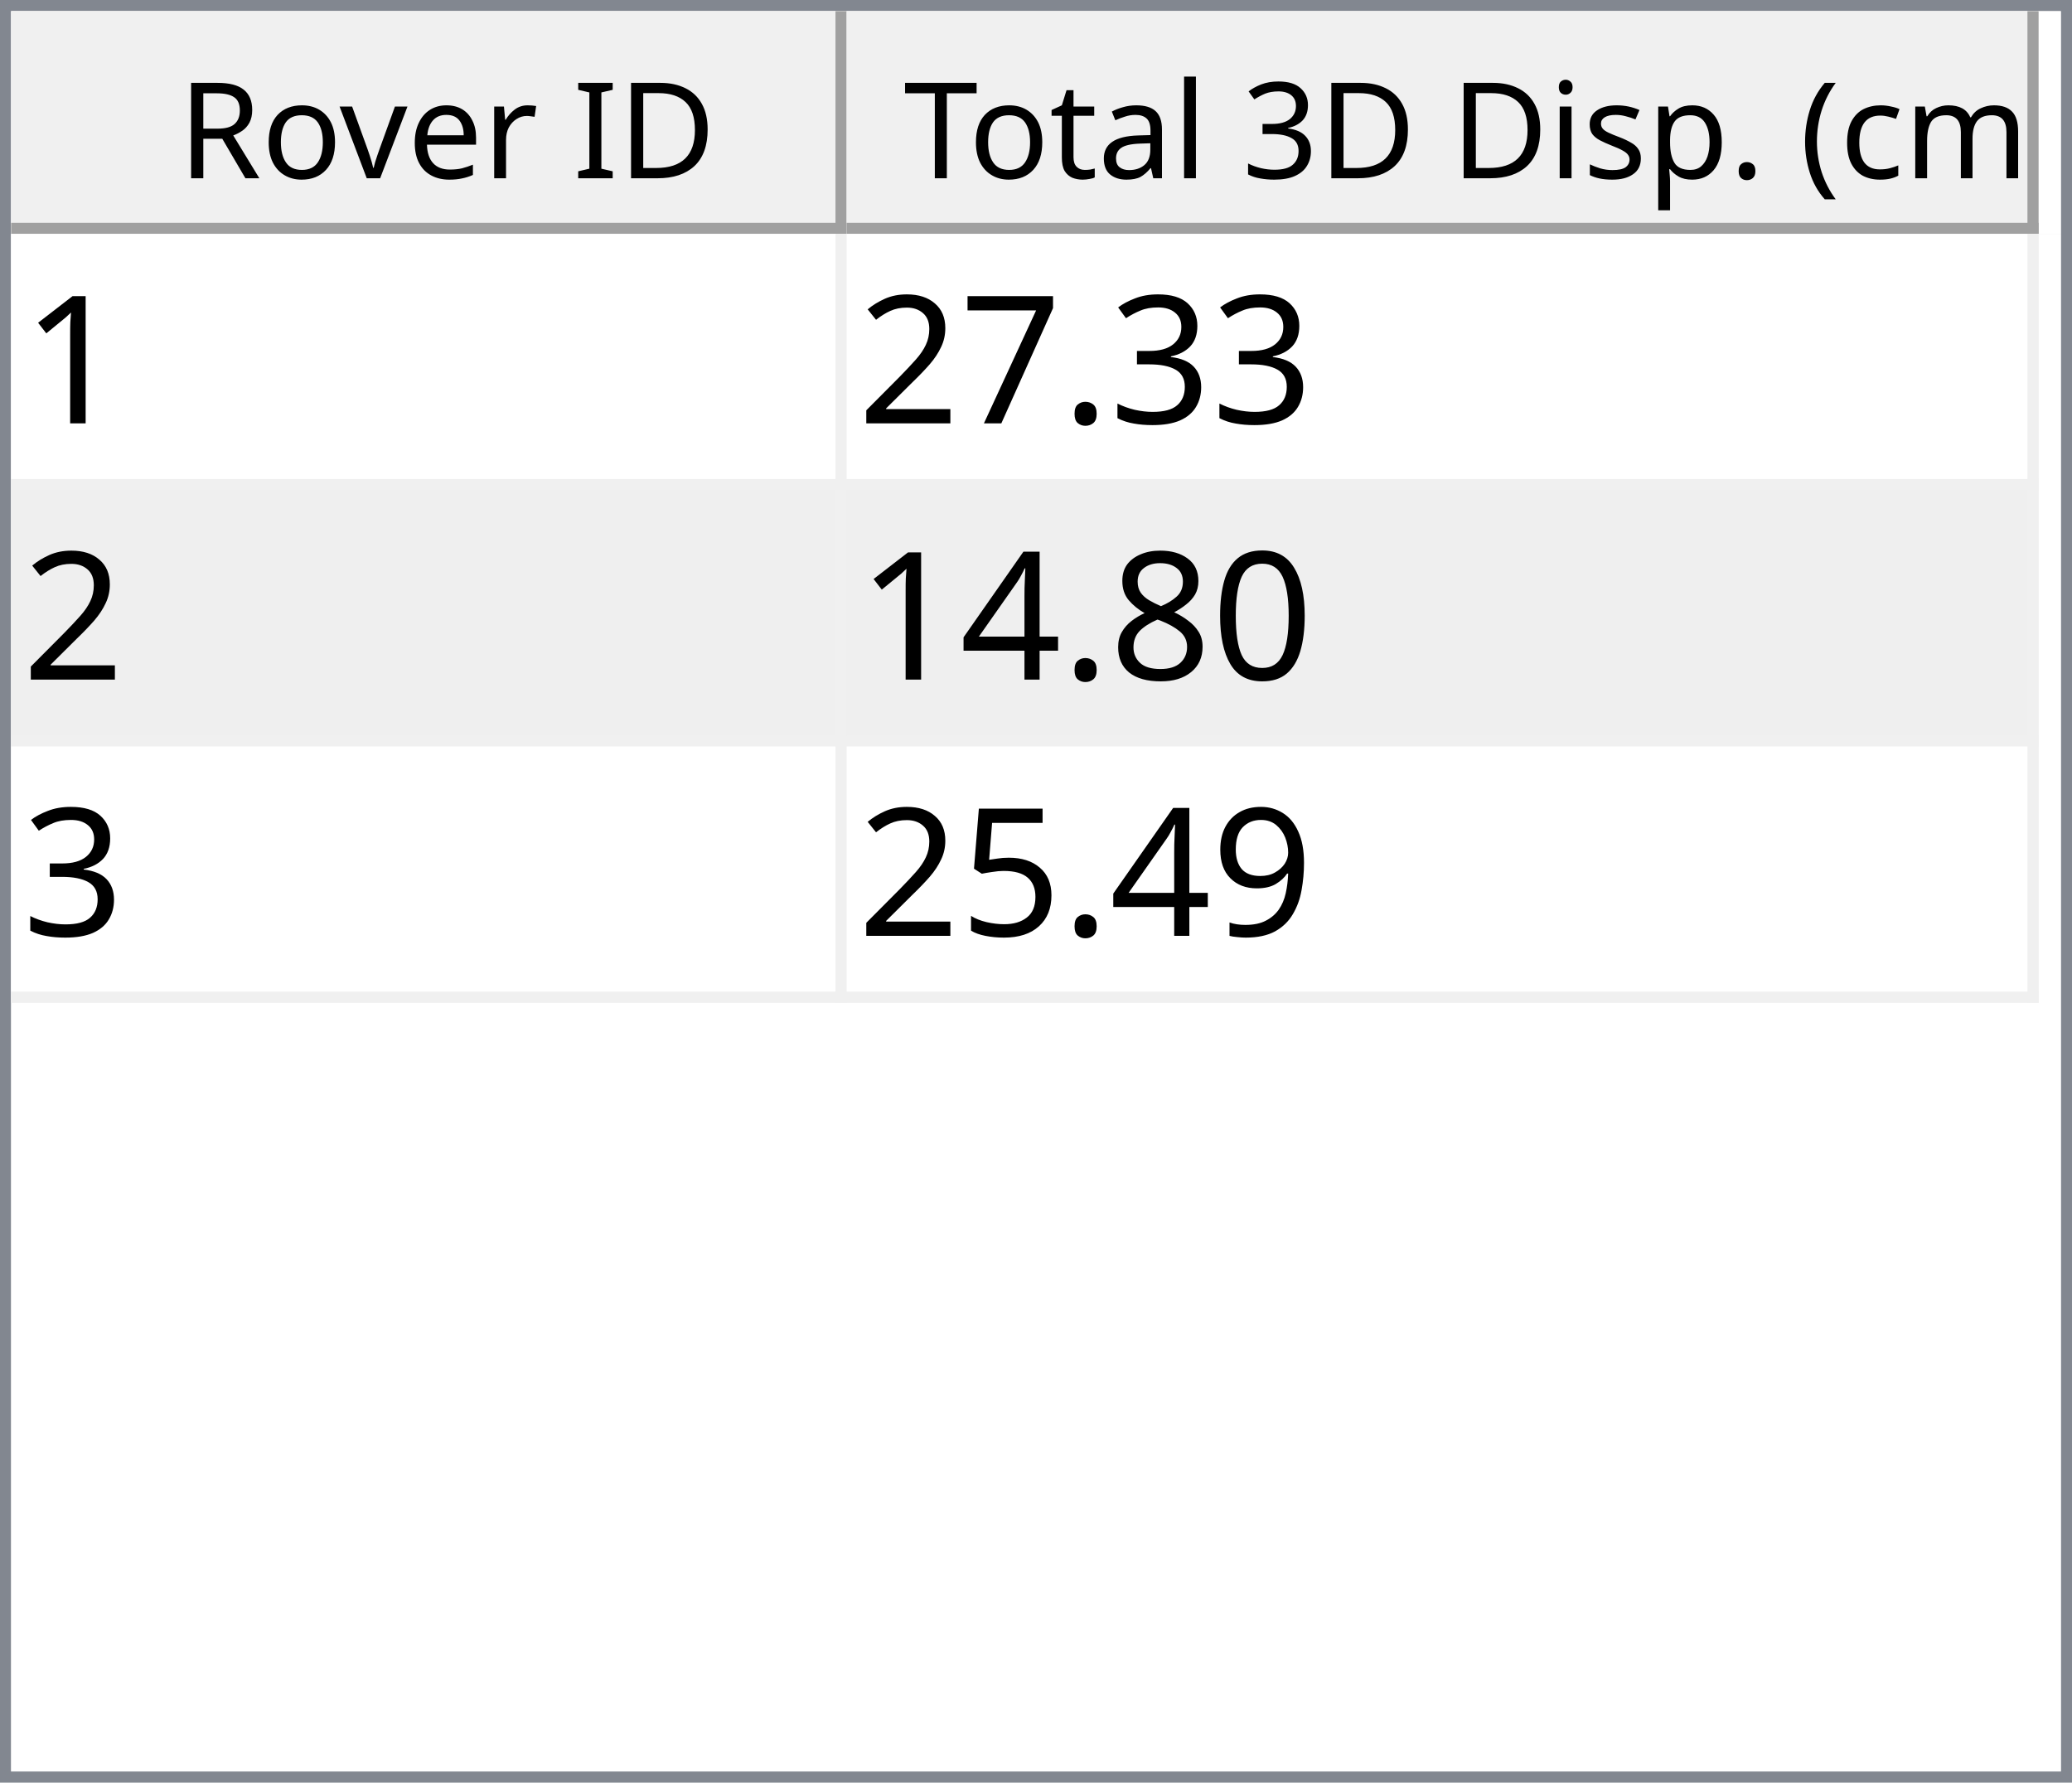
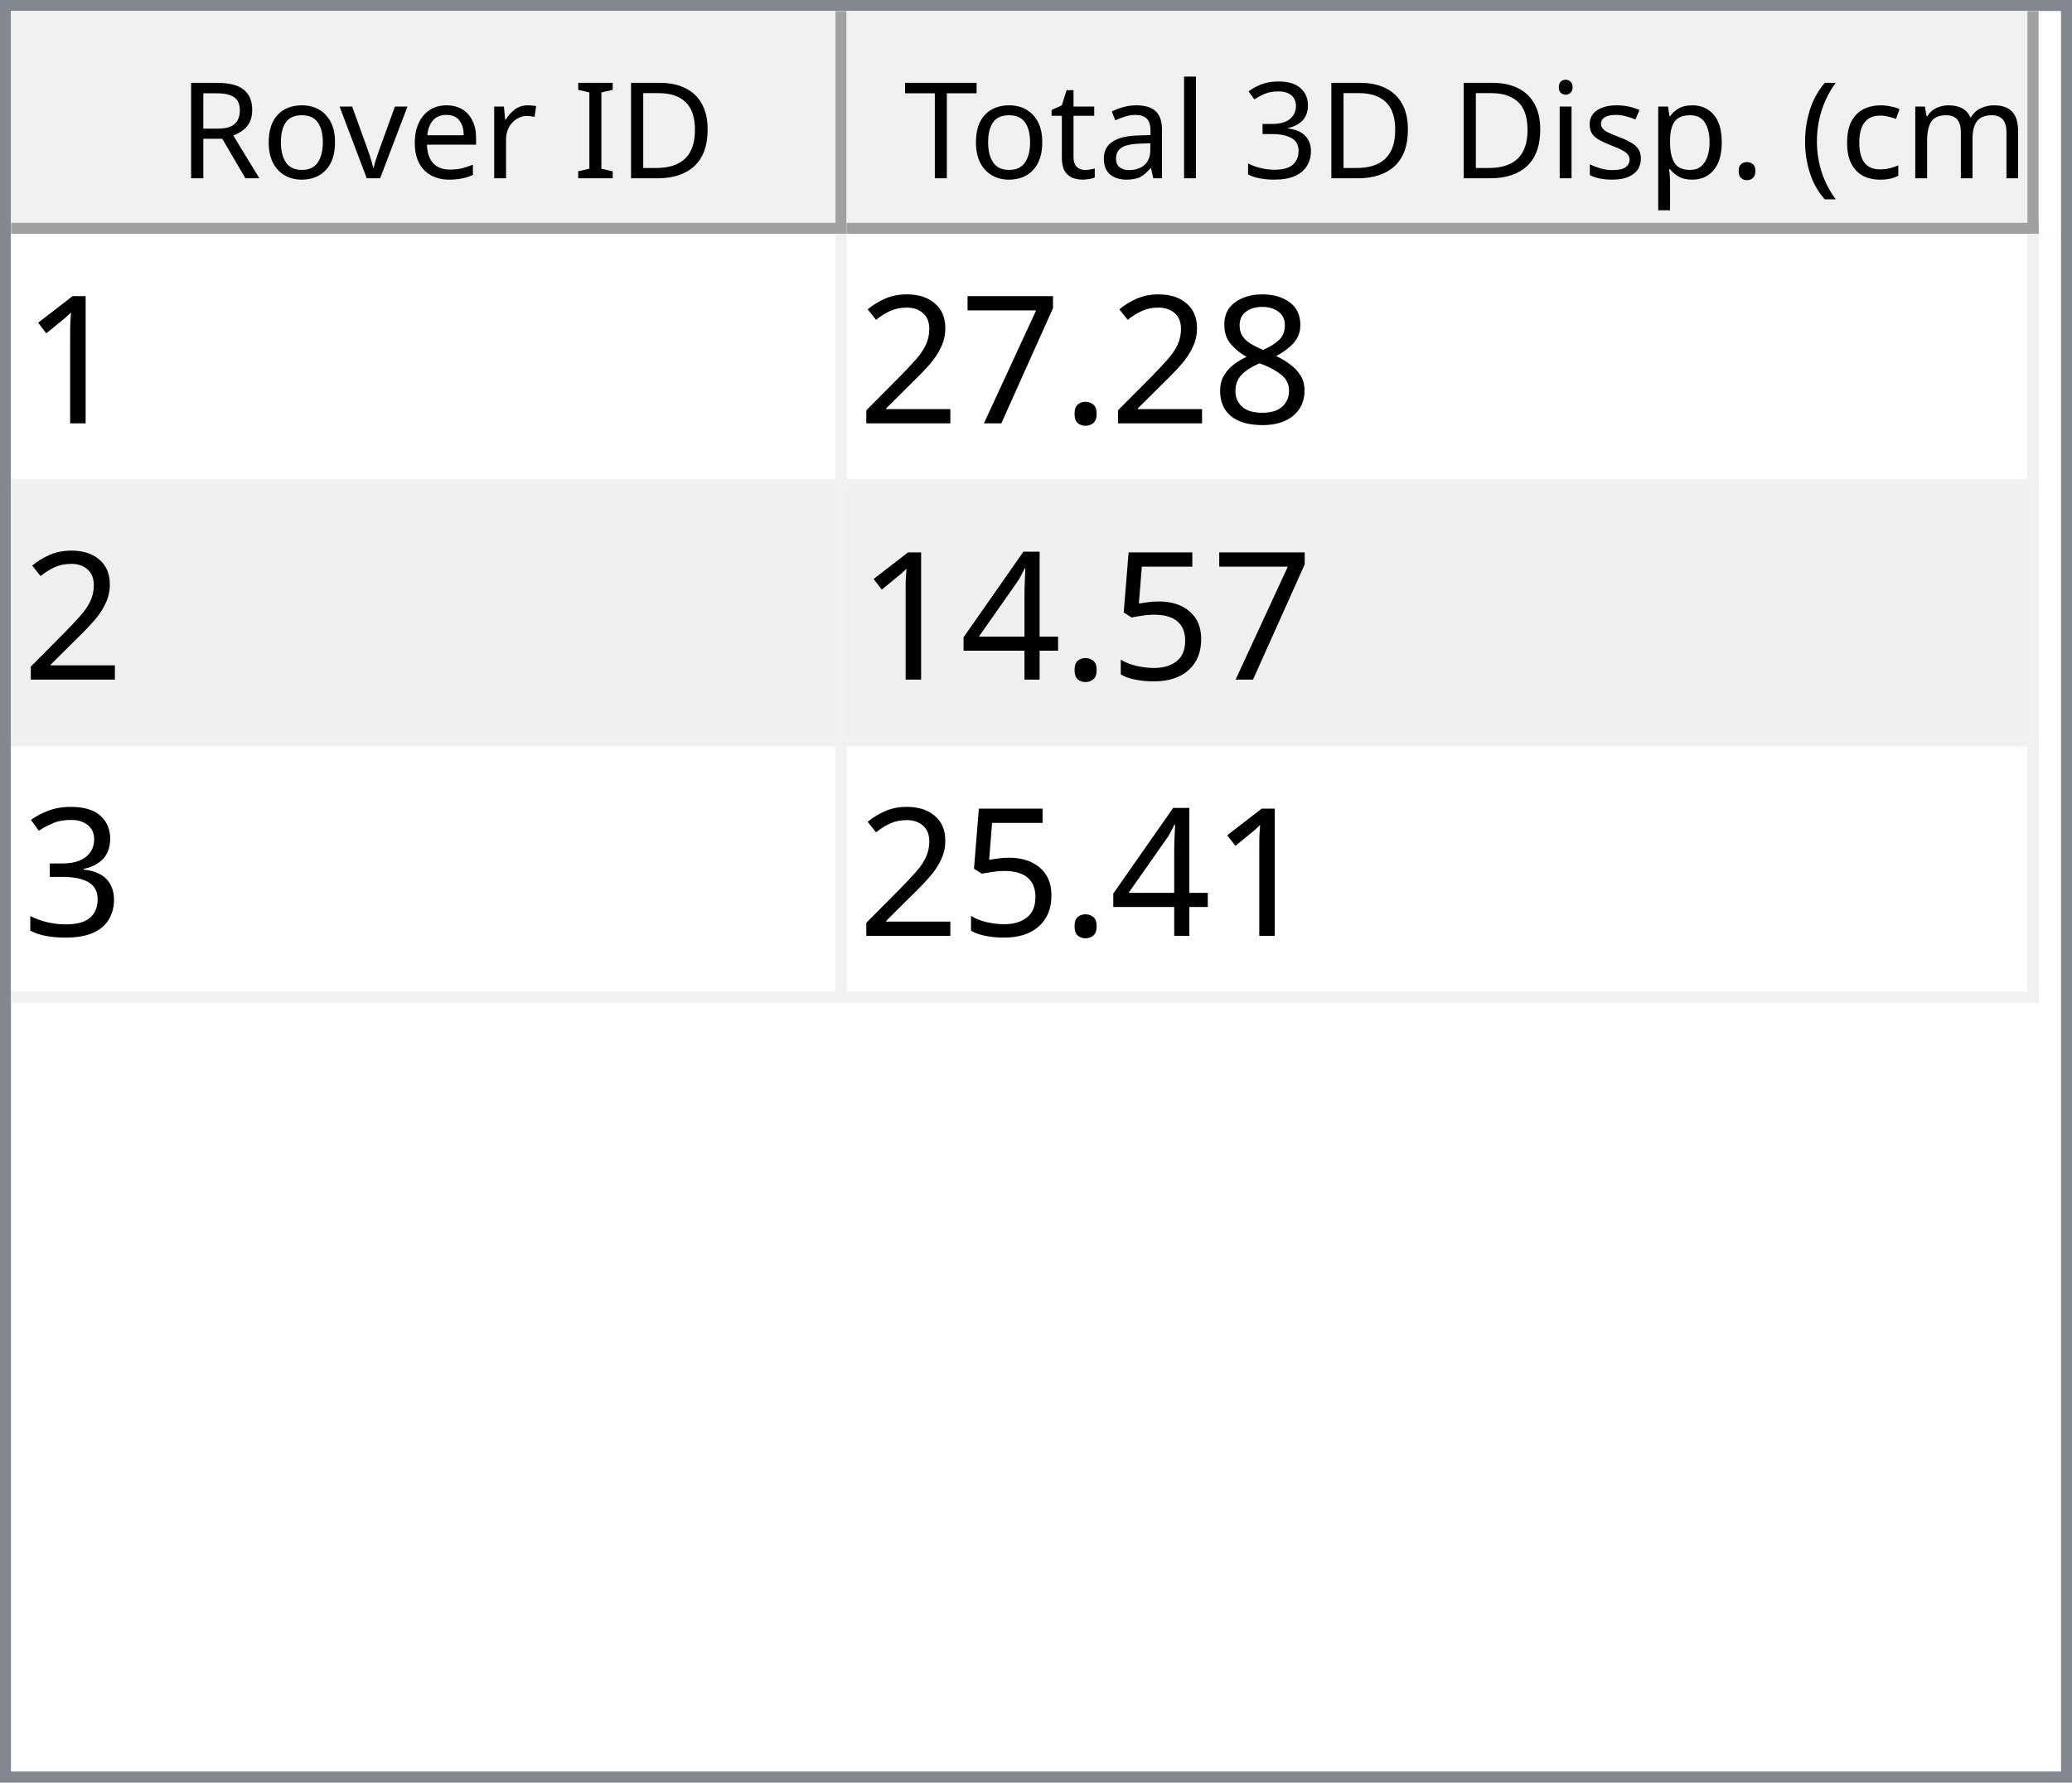
<svg xmlns="http://www.w3.org/2000/svg" style="fill-opacity:1; color-rendering:auto; color-interpolation:auto; text-rendering:auto; stroke:black; stroke-linecap:square; stroke-miterlimit:10; shape-rendering:auto; stroke-opacity:1; fill:black; stroke-dasharray:none; font-weight:normal; stroke-width:1; font-family:'Dialog'; font-style:normal; stroke-linejoin:miter; font-size:12px; stroke-dashoffset:0; image-rendering:auto;" width="186" height="160">
  <defs id="genericDefs" />
  <g>
    <defs id="defs1">
      <clipPath clipPathUnits="userSpaceOnUse" id="clipPath1">
        <path d="M0 0 L186 0 L186 160 L0 160 L0 0 Z" />
      </clipPath>
      <clipPath clipPathUnits="userSpaceOnUse" id="clipPath2">
        <path d="M0 0 L0 160 L186 160 L186 0 Z" />
      </clipPath>
      <clipPath clipPathUnits="userSpaceOnUse" id="clipPath3">
        <path d="M0 0 L0 20 L184 20 L184 0 Z" />
      </clipPath>
      <clipPath clipPathUnits="userSpaceOnUse" id="clipPath4">
        <path d="M0 0 L0 20 L75 20 L75 0 Z" />
      </clipPath>
      <clipPath clipPathUnits="userSpaceOnUse" id="clipPath5">
        <path d="M1 1 L1 19 L74 19 L74 1 Z" />
      </clipPath>
      <clipPath clipPathUnits="userSpaceOnUse" id="clipPath6">
        <path d="M0 0 L0 18 L73 18 L73 0 Z" />
      </clipPath>
      <clipPath clipPathUnits="userSpaceOnUse" id="clipPath7">
        <path d="M-0.5 -0.5 L-0.5 19.5 L74.5 19.5 L74.5 -0.5 Z" />
      </clipPath>
      <clipPath clipPathUnits="userSpaceOnUse" id="clipPath8">
        <path d="M0 0 L0 20 L107 20 L107 0 Z" />
      </clipPath>
      <clipPath clipPathUnits="userSpaceOnUse" id="clipPath9">
        <path d="M1 1 L1 19 L106 19 L106 1 Z" />
      </clipPath>
      <clipPath clipPathUnits="userSpaceOnUse" id="clipPath10">
        <path d="M0 0 L0 18 L105 18 L105 0 Z" />
      </clipPath>
      <clipPath clipPathUnits="userSpaceOnUse" id="clipPath11">
        <path d="M-0.5 -0.5 L-0.5 19.5 L106.5 19.5 L106.5 -0.5 Z" />
      </clipPath>
      <clipPath clipPathUnits="userSpaceOnUse" id="clipPath12">
        <path d="M0 0 L0 138 L184 138 L184 0 Z" />
      </clipPath>
      <clipPath clipPathUnits="userSpaceOnUse" id="clipPath13">
        <path d="M0 0 L0 69 L182 69 L182 0 Z" />
      </clipPath>
      <clipPath clipPathUnits="userSpaceOnUse" id="clipPath14">
        <path d="M-0.5 -0.5 L-0.5 68.5 L181.5 68.5 L181.5 -0.5 Z" />
      </clipPath>
      <clipPath clipPathUnits="userSpaceOnUse" id="clipPath15">
        <path d="M0 0 L0 22 L74 22 L74 0 Z" />
      </clipPath>
      <clipPath clipPathUnits="userSpaceOnUse" id="clipPath16">
        <path d="M0 0 L0 22 L106 22 L106 0 Z" />
      </clipPath>
      <font horiz-adv-x="64.551" id="font1">
        <font-face ascent="107.91" descent="25.098" units-per-em="100" style="font-style:normal; font-family:Segoe UI; font-weight:normal;" />
        <missing-glyph horiz-adv-x="64.551" d="M8.109 0 L8.109 68.266 L56.453 68.266 L56.453 0 L8.109 0 ZM15.328 7.234 L49.219 7.234 L49.219 61.031 L15.328 61.031 L15.328 7.234 Z" />
        <glyph unicode="D" horiz-adv-x="70.117" d="M9.188 0 L9.188 70.016 L28.516 70.016 Q65.531 70.016 65.531 35.891 Q65.531 19.672 55.25 9.836 Q44.969 0 27.734 0 L9.188 0 ZM17.391 62.594 L17.391 7.422 L27.828 7.422 Q41.609 7.422 49.273 14.797 Q56.938 22.172 56.938 35.688 Q56.938 62.594 28.328 62.594 L17.391 62.594 Z" />
        <glyph unicode="I" horiz-adv-x="26.611" d="M17.391 0 L9.188 0 L9.188 70.016 L17.391 70.016 L17.391 0 Z" />
        <glyph unicode=" " horiz-adv-x="27.393" d="" />
        <glyph unicode="r" horiz-adv-x="34.766" d="M34.188 41.891 Q32.078 43.5 28.125 43.5 Q23 43.5 19.555 38.672 Q16.109 33.844 16.109 25.484 L16.109 0 L8.109 0 L8.109 50 L16.109 50 L16.109 39.703 L16.312 39.703 Q18.016 44.969 21.531 47.922 Q25.047 50.875 29.391 50.875 Q32.516 50.875 34.188 50.203 L34.188 41.891 Z" />
        <glyph unicode="e" horiz-adv-x="52.295" d="M48.297 23 L12.984 23 Q13.188 14.656 17.484 10.109 Q21.781 5.562 29.297 5.562 Q37.75 5.562 44.828 11.141 L44.828 3.609 Q38.234 -1.172 27.391 -1.172 Q16.797 -1.172 10.742 5.641 Q4.688 12.453 4.688 24.812 Q4.688 36.469 11.305 43.82 Q17.922 51.172 27.734 51.172 Q37.547 51.172 42.922 44.828 Q48.297 38.484 48.297 27.203 L48.297 23 ZM40.094 29.781 Q40.047 36.719 36.75 40.578 Q33.453 44.438 27.594 44.438 Q21.922 44.438 17.969 40.383 Q14.016 36.328 13.094 29.781 L40.094 29.781 Z" />
        <glyph unicode="v" horiz-adv-x="47.9" d="M47.406 50 L27.484 0 L19.625 0 L0.688 50 L9.469 50 L22.172 13.672 Q23.578 9.672 23.922 6.688 L24.125 6.688 Q24.609 10.453 25.688 13.484 L38.969 50 L47.406 50 Z" />
        <glyph unicode="o" horiz-adv-x="58.594" d="M29 -1.172 Q17.922 -1.172 11.305 5.836 Q4.688 12.844 4.688 24.422 Q4.688 37.016 11.57 44.094 Q18.453 51.172 30.172 51.172 Q41.359 51.172 47.633 44.289 Q53.906 37.406 53.906 25.203 Q53.906 13.234 47.141 6.031 Q40.375 -1.172 29 -1.172 ZM29.594 44.438 Q21.875 44.438 17.383 39.188 Q12.891 33.938 12.891 24.703 Q12.891 15.828 17.43 10.695 Q21.969 5.562 29.594 5.562 Q37.359 5.562 41.531 10.594 Q45.703 15.625 45.703 24.906 Q45.703 34.281 41.531 39.359 Q37.359 44.438 29.594 44.438 Z" />
        <glyph unicode="R" horiz-adv-x="59.814" d="M59.375 0 L49.609 0 L37.891 19.625 Q36.281 22.359 34.766 24.289 Q33.25 26.219 31.664 27.438 Q30.078 28.656 28.25 29.219 Q26.422 29.781 24.125 29.781 L17.391 29.781 L17.391 0 L9.188 0 L9.188 70.016 L30.078 70.016 Q34.672 70.016 38.555 68.867 Q42.438 67.719 45.289 65.375 Q48.141 63.031 49.758 59.547 Q51.375 56.062 51.375 51.375 Q51.375 47.703 50.273 44.656 Q49.172 41.609 47.148 39.211 Q45.125 36.812 42.266 35.133 Q39.406 33.453 35.844 32.516 L35.844 32.328 Q37.594 31.547 38.891 30.547 Q40.188 29.547 41.359 28.18 Q42.531 26.812 43.68 25.078 Q44.828 23.344 46.234 21.047 L59.375 0 ZM17.391 62.594 L17.391 37.203 L28.516 37.203 Q31.594 37.203 34.203 38.133 Q36.812 39.062 38.719 40.797 Q40.625 42.531 41.703 45.047 Q42.781 47.562 42.781 50.688 Q42.781 56.297 39.141 59.445 Q35.5 62.594 28.609 62.594 L17.391 62.594 Z" />
        <glyph unicode=")" horiz-adv-x="30.176" d="M8.297 -15.922 L1.172 -15.922 Q16.406 2.344 16.406 26.812 Q16.406 51.469 1.078 70.016 L8.297 70.016 Q23.531 52.156 23.531 26.703 Q23.531 1.375 8.297 -15.922 Z" />
        <glyph unicode="m" horiz-adv-x="86.133" d="M79.109 0 L71.094 0 L71.094 28.719 Q71.094 37.016 68.531 40.727 Q65.969 44.438 59.906 44.438 Q54.781 44.438 51.195 39.75 Q47.609 35.062 47.609 28.516 L47.609 0 L39.594 0 L39.594 29.688 Q39.594 44.438 28.219 44.438 Q22.953 44.438 19.531 40.016 Q16.109 35.594 16.109 28.516 L16.109 0 L8.109 0 L8.109 50 L16.109 50 L16.109 42.094 L16.312 42.094 Q21.625 51.172 31.844 51.172 Q36.969 51.172 40.773 48.312 Q44.578 45.453 46 40.828 Q51.562 51.172 62.594 51.172 Q79.109 51.172 79.109 30.812 L79.109 0 Z" />
        <glyph unicode="c" horiz-adv-x="46.191" d="M42.188 2.297 Q36.422 -1.172 28.516 -1.172 Q17.828 -1.172 11.258 5.789 Q4.688 12.75 4.688 23.828 Q4.688 36.188 11.766 43.68 Q18.844 51.172 30.672 51.172 Q37.25 51.172 42.281 48.734 L42.281 40.531 Q36.719 44.438 30.375 44.438 Q22.703 44.438 17.797 38.945 Q12.891 33.453 12.891 24.516 Q12.891 15.719 17.508 10.641 Q22.125 5.562 29.891 5.562 Q36.422 5.562 42.188 9.906 L42.188 2.297 Z" />
        <glyph unicode="(" horiz-adv-x="30.176" d="M29.109 -15.922 L21.969 -15.922 Q6.844 1.375 6.844 26.703 Q6.844 52.156 21.969 70.016 L29.203 70.016 Q13.875 51.469 13.875 26.812 Q13.875 2.344 29.109 -15.922 Z" />
        <glyph unicode="." horiz-adv-x="21.68" d="M10.891 -1.078 Q8.641 -1.078 7.055 0.539 Q5.469 2.156 5.469 4.391 Q5.469 6.641 7.055 8.273 Q8.641 9.906 10.891 9.906 Q13.188 9.906 14.797 8.273 Q16.406 6.641 16.406 4.391 Q16.406 2.156 14.797 0.539 Q13.188 -1.078 10.891 -1.078 Z" />
        <glyph unicode="p" horiz-adv-x="58.789" d="M16.312 7.234 L16.109 7.234 L16.109 -23 L8.109 -23 L8.109 50 L16.109 50 L16.109 41.219 L16.312 41.219 Q22.219 51.172 33.594 51.172 Q43.266 51.172 48.688 44.461 Q54.109 37.75 54.109 26.469 Q54.109 13.922 48 6.375 Q41.891 -1.172 31.297 -1.172 Q21.578 -1.172 16.312 7.234 ZM16.109 27.391 L16.109 20.406 Q16.109 14.203 20.141 9.883 Q24.172 5.562 30.375 5.562 Q37.641 5.562 41.773 11.133 Q45.906 16.703 45.906 26.609 Q45.906 34.969 42.047 39.703 Q38.188 44.438 31.594 44.438 Q24.609 44.438 20.359 39.578 Q16.109 34.719 16.109 27.391 Z" />
        <glyph unicode="s" horiz-adv-x="42.432" d="M5.078 1.812 L5.078 10.406 Q11.625 5.562 19.484 5.562 Q30.031 5.562 30.031 12.594 Q30.031 14.594 29.125 15.992 Q28.219 17.391 26.68 18.461 Q25.141 19.531 23.07 20.383 Q21 21.234 18.609 22.172 Q15.281 23.484 12.766 24.828 Q10.25 26.172 8.57 27.859 Q6.891 29.547 6.031 31.695 Q5.172 33.844 5.172 36.719 Q5.172 40.234 6.789 42.945 Q8.406 45.656 11.086 47.484 Q13.766 49.312 17.211 50.242 Q20.656 51.172 24.312 51.172 Q30.812 51.172 35.938 48.922 L35.938 40.828 Q30.422 44.438 23.25 44.438 Q21 44.438 19.195 43.922 Q17.391 43.406 16.094 42.477 Q14.797 41.547 14.086 40.258 Q13.375 38.969 13.375 37.406 Q13.375 35.453 14.086 34.133 Q14.797 32.812 16.164 31.789 Q17.531 30.766 19.484 29.938 Q21.438 29.109 23.922 28.125 Q27.25 26.859 29.883 25.516 Q32.516 24.172 34.375 22.484 Q36.234 20.797 37.234 18.602 Q38.234 16.406 38.234 13.375 Q38.234 9.672 36.602 6.938 Q34.969 4.203 32.234 2.398 Q29.5 0.594 25.93 -0.289 Q22.359 -1.172 18.453 -1.172 Q10.75 -1.172 5.078 1.812 Z" />
        <glyph unicode="i" horiz-adv-x="24.219" d="M12.203 62.703 Q10.062 62.703 8.547 64.164 Q7.031 65.625 7.031 67.875 Q7.031 70.125 8.547 71.609 Q10.062 73.094 12.203 73.094 Q14.406 73.094 15.945 71.609 Q17.484 70.125 17.484 67.875 Q17.484 65.719 15.945 64.211 Q14.406 62.703 12.203 62.703 ZM16.109 0 L8.109 0 L8.109 50 L16.109 50 L16.109 0 Z" />
        <glyph unicode="3" horiz-adv-x="53.906" d="M46.531 19.828 Q46.531 15.094 44.75 11.211 Q42.969 7.328 39.719 4.57 Q36.469 1.812 31.93 0.297 Q27.391 -1.219 21.922 -1.219 Q11.922 -1.219 6 2.594 L6 11.188 Q13.094 5.609 22.219 5.609 Q25.875 5.609 28.828 6.539 Q31.781 7.469 33.906 9.227 Q36.031 10.984 37.18 13.477 Q38.328 15.969 38.328 19.094 Q38.328 32.812 18.797 32.812 L12.984 32.812 L12.984 39.594 L18.5 39.594 Q35.797 39.594 35.797 52.484 Q35.797 64.406 22.609 64.406 Q15.188 64.406 8.688 59.422 L8.688 67.188 Q15.375 71.188 24.609 71.188 Q29 71.188 32.57 69.969 Q36.141 68.75 38.68 66.555 Q41.219 64.359 42.609 61.281 Q44 58.203 44 54.5 Q44 40.672 30.031 36.719 L30.031 36.531 Q33.594 36.141 36.625 34.797 Q39.656 33.453 41.852 31.305 Q44.047 29.156 45.289 26.25 Q46.531 23.344 46.531 19.828 Z" />
        <glyph unicode="l" horiz-adv-x="24.219" d="M16.109 0 L8.109 0 L8.109 74.031 L16.109 74.031 L16.109 0 Z" />
        <glyph unicode="a" horiz-adv-x="50.879" d="M43.891 0 L35.891 0 L35.891 7.812 L35.688 7.812 Q30.469 -1.172 20.312 -1.172 Q12.844 -1.172 8.617 2.781 Q4.391 6.734 4.391 13.281 Q4.391 27.297 20.906 29.594 L35.891 31.688 Q35.891 44.438 25.594 44.438 Q16.547 44.438 9.281 38.281 L9.281 46.484 Q16.656 51.172 26.266 51.172 Q43.891 51.172 43.891 32.516 L43.891 0 ZM35.891 25.297 L23.828 23.641 Q18.266 22.859 15.43 20.875 Q12.594 18.891 12.594 13.875 Q12.594 10.203 15.211 7.883 Q17.828 5.562 22.172 5.562 Q28.125 5.562 32.008 9.742 Q35.891 13.922 35.891 20.312 L35.891 25.297 Z" />
        <glyph unicode="t" horiz-adv-x="33.887" d="M31.297 0.484 Q28.469 -1.078 23.828 -1.078 Q10.688 -1.078 10.688 13.578 L10.688 43.172 L2.094 43.172 L2.094 50 L10.688 50 L10.688 62.203 L18.703 64.797 L18.703 50 L31.297 50 L31.297 43.172 L18.703 43.172 L18.703 14.984 Q18.703 9.969 20.414 7.82 Q22.125 5.672 26.078 5.672 Q29.109 5.672 31.297 7.328 L31.297 0.484 Z" />
        <glyph unicode="T" horiz-adv-x="52.393" d="M50.594 62.594 L30.375 62.594 L30.375 0 L22.172 0 L22.172 62.594 L2 62.594 L2 70.016 L50.594 70.016 L50.594 62.594 Z" />
      </font>
      <font horiz-adv-x="75.0" id="font2">
        <font-face ascent="100.537" descent="21.973" units-per-em="100" style="font-style:normal; font-family:sans-serif; font-weight:normal;" />
        <missing-glyph horiz-adv-x="75.0" d="M12.5 0 L12.5 62.5 L62.5 62.5 L62.5 0 L12.5 0 ZM14.062 1.562 L60.938 1.562 L60.938 60.938 L14.062 60.938 L14.062 1.562 Z" />
        <glyph unicode="1" horiz-adv-x="55.615" d="M37.25 0 L28.469 0 L28.469 56 Q25.297 52.984 20.141 49.953 Q14.984 46.922 10.891 45.406 L10.891 53.906 Q18.266 57.375 23.781 62.305 Q29.297 67.234 31.594 71.875 L37.25 71.875 L37.25 0 Z" />
-         <glyph unicode="3" horiz-adv-x="55.615" d="M4.203 18.891 L12.984 20.062 Q14.5 12.594 18.141 9.297 Q21.781 6 27 6 Q33.203 6 37.477 10.297 Q41.75 14.594 41.75 20.953 Q41.75 27 37.797 30.93 Q33.844 34.859 27.734 34.859 Q25.25 34.859 21.531 33.891 L22.516 41.609 Q23.391 41.5 23.922 41.5 Q29.547 41.5 34.039 44.43 Q38.531 47.359 38.531 53.469 Q38.531 58.297 35.258 61.477 Q31.984 64.656 26.812 64.656 Q21.688 64.656 18.266 61.43 Q14.844 58.203 13.875 51.766 L5.078 53.328 Q6.688 62.156 12.398 67.016 Q18.109 71.875 26.609 71.875 Q32.469 71.875 37.398 69.359 Q42.328 66.844 44.945 62.5 Q47.562 58.156 47.562 53.266 Q47.562 48.641 45.07 44.828 Q42.578 41.016 37.703 38.766 Q44.047 37.312 47.562 32.695 Q51.078 28.078 51.078 21.141 Q51.078 11.766 44.242 5.25 Q37.406 -1.266 26.953 -1.266 Q17.531 -1.266 11.305 4.352 Q5.078 9.969 4.203 18.891 Z" />
+         <glyph unicode="8" horiz-adv-x="55.615" d="M17.672 38.812 Q12.203 40.828 9.57 44.539 Q6.938 48.25 6.938 53.422 Q6.938 61.234 12.555 66.555 Q18.172 71.875 27.484 71.875 Q36.859 71.875 42.578 66.43 Q48.297 60.984 48.297 53.172 Q48.297 48.188 45.68 44.508 Q43.062 40.828 37.75 38.812 Q44.344 36.672 47.781 31.883 Q51.219 27.094 51.219 20.453 Q51.219 11.281 44.727 5.031 Q38.234 -1.219 27.641 -1.219 Q17.047 -1.219 10.547 5.055 Q4.047 11.328 4.047 20.703 Q4.047 27.688 7.594 32.398 Q11.141 37.109 17.672 38.812 ZM15.922 53.719 Q15.922 48.641 19.195 45.414 Q22.469 42.188 27.688 42.188 Q32.766 42.188 36.016 45.383 Q39.266 48.578 39.266 53.219 Q39.266 58.062 35.914 61.359 Q32.562 64.656 27.594 64.656 Q22.562 64.656 19.242 61.43 Q15.922 58.203 15.922 53.719 ZM13.094 20.656 Q13.094 16.891 14.875 13.375 Q16.656 9.859 20.172 7.93 Q23.688 6 27.734 6 Q34.031 6 38.133 10.055 Q42.234 14.109 42.234 20.359 Q42.234 26.703 38.016 30.859 Q33.797 35.016 27.438 35.016 Q21.234 35.016 17.164 30.914 Q13.094 26.812 13.094 20.656 Z" />
        <glyph unicode="." horiz-adv-x="27.783" d="M9.078 0 L9.078 10.016 L19.094 10.016 L19.094 0 L9.078 0 Z" />
        <glyph unicode="7" horiz-adv-x="55.615" d="M4.734 62.203 L4.734 70.656 L51.078 70.656 L51.078 63.812 Q44.234 56.547 37.523 44.484 Q30.812 32.422 27.156 19.672 Q24.516 10.688 23.781 0 L14.75 0 Q14.891 8.453 18.062 20.414 Q21.234 32.375 27.172 43.484 Q33.109 54.594 39.797 62.203 L4.734 62.203 Z" />
        <glyph unicode="2" horiz-adv-x="55.615" d="M50.344 8.453 L50.344 0 L3.031 0 Q2.938 3.172 4.047 6.109 Q5.859 10.938 9.836 15.625 Q13.812 20.312 21.344 26.469 Q33.016 36.031 37.117 41.625 Q41.219 47.219 41.219 52.203 Q41.219 57.422 37.477 61.008 Q33.734 64.594 27.734 64.594 Q21.391 64.594 17.578 60.789 Q13.766 56.984 13.719 50.25 L4.688 51.172 Q5.609 61.281 11.664 66.578 Q17.719 71.875 27.938 71.875 Q38.234 71.875 44.242 66.164 Q50.25 60.453 50.25 52 Q50.25 47.703 48.492 43.555 Q46.734 39.406 42.656 34.812 Q38.578 30.219 29.109 22.219 Q21.188 15.578 18.945 13.211 Q16.703 10.844 15.234 8.453 L50.344 8.453 Z" />
-         <glyph unicode="0" horiz-adv-x="55.615" d="M4.156 35.297 Q4.156 48 6.766 55.742 Q9.375 63.484 14.523 67.68 Q19.672 71.875 27.484 71.875 Q33.25 71.875 37.594 69.555 Q41.938 67.234 44.773 62.867 Q47.609 58.5 49.219 52.227 Q50.828 45.953 50.828 35.297 Q50.828 22.703 48.242 14.969 Q45.656 7.234 40.508 3.008 Q35.359 -1.219 27.484 -1.219 Q17.141 -1.219 11.234 6.203 Q4.156 15.141 4.156 35.297 ZM13.188 35.297 Q13.188 17.672 17.312 11.836 Q21.438 6 27.484 6 Q33.547 6 37.672 11.859 Q41.797 17.719 41.797 35.297 Q41.797 52.984 37.672 58.789 Q33.547 64.594 27.391 64.594 Q21.344 64.594 17.719 59.469 Q13.188 52.938 13.188 35.297 Z" />
-         <glyph unicode="8" horiz-adv-x="55.615" d="M17.672 38.812 Q12.203 40.828 9.57 44.539 Q6.938 48.25 6.938 53.422 Q6.938 61.234 12.555 66.555 Q18.172 71.875 27.484 71.875 Q36.859 71.875 42.578 66.43 Q48.297 60.984 48.297 53.172 Q48.297 48.188 45.68 44.508 Q43.062 40.828 37.75 38.812 Q44.344 36.672 47.781 31.883 Q51.219 27.094 51.219 20.453 Q51.219 11.281 44.727 5.031 Q38.234 -1.219 27.641 -1.219 Q17.047 -1.219 10.547 5.055 Q4.047 11.328 4.047 20.703 Q4.047 27.688 7.594 32.398 Q11.141 37.109 17.672 38.812 ZM15.922 53.719 Q15.922 48.641 19.195 45.414 Q22.469 42.188 27.688 42.188 Q32.766 42.188 36.016 45.383 Q39.266 48.578 39.266 53.219 Q39.266 58.062 35.914 61.359 Q32.562 64.656 27.594 64.656 Q22.562 64.656 19.242 61.43 Q15.922 58.203 15.922 53.719 ZM13.094 20.656 Q13.094 16.891 14.875 13.375 Q16.656 9.859 20.172 7.93 Q23.688 6 27.734 6 Q34.031 6 38.133 10.055 Q42.234 14.109 42.234 20.359 Q42.234 26.703 38.016 30.859 Q33.797 35.016 27.438 35.016 Q21.234 35.016 17.164 30.914 Q13.094 26.812 13.094 20.656 Z" />
+         <glyph unicode="5" horiz-adv-x="55.615" d="M4.156 18.75 L13.375 19.531 Q14.406 12.797 18.141 9.398 Q21.875 6 27.156 6 Q33.5 6 37.891 10.789 Q42.281 15.578 42.281 23.484 Q42.281 31 38.062 35.352 Q33.844 39.703 27 39.703 Q22.75 39.703 19.336 37.773 Q15.922 35.844 13.969 32.766 L5.719 33.844 L12.641 70.609 L48.25 70.609 L48.25 62.203 L19.672 62.203 L15.828 42.969 Q22.266 47.469 29.344 47.469 Q38.719 47.469 45.164 40.969 Q51.609 34.469 51.609 24.266 Q51.609 14.547 45.953 7.469 Q39.062 -1.219 27.156 -1.219 Q17.391 -1.219 11.211 4.25 Q5.031 9.719 4.156 18.75 Z" />
        <glyph unicode="4" horiz-adv-x="55.615" d="M32.328 0 L32.328 17.141 L1.266 17.141 L1.266 25.203 L33.938 71.578 L41.109 71.578 L41.109 25.203 L50.781 25.203 L50.781 17.141 L41.109 17.141 L41.109 0 L32.328 0 ZM32.328 25.203 L32.328 57.469 L9.906 25.203 L32.328 25.203 Z" />
-         <glyph unicode="9" horiz-adv-x="55.615" d="M5.469 16.547 L13.922 17.328 Q14.984 11.375 18.016 8.688 Q21.047 6 25.781 6 Q29.828 6 32.883 7.859 Q35.938 9.719 37.891 12.82 Q39.844 15.922 41.164 21.195 Q42.484 26.469 42.484 31.938 Q42.484 32.516 42.438 33.688 Q39.797 29.5 35.234 26.883 Q30.672 24.266 25.344 24.266 Q16.453 24.266 10.305 30.711 Q4.156 37.156 4.156 47.703 Q4.156 58.594 10.578 65.234 Q17 71.875 26.656 71.875 Q33.641 71.875 39.43 68.117 Q45.219 64.359 48.219 57.398 Q51.219 50.438 51.219 37.25 Q51.219 23.531 48.242 15.406 Q45.266 7.281 39.383 3.031 Q33.5 -1.219 25.594 -1.219 Q17.188 -1.219 11.867 3.445 Q6.547 8.109 5.469 16.547 ZM41.453 48.141 Q41.453 55.719 37.43 60.156 Q33.406 64.594 27.734 64.594 Q21.875 64.594 17.531 59.812 Q13.188 55.031 13.188 47.406 Q13.188 40.578 17.312 36.305 Q21.438 32.031 27.484 32.031 Q33.594 32.031 37.523 36.305 Q41.453 40.578 41.453 48.141 Z" />
-         <glyph unicode="5" horiz-adv-x="55.615" d="M4.156 18.75 L13.375 19.531 Q14.406 12.797 18.141 9.398 Q21.875 6 27.156 6 Q33.5 6 37.891 10.789 Q42.281 15.578 42.281 23.484 Q42.281 31 38.062 35.352 Q33.844 39.703 27 39.703 Q22.75 39.703 19.336 37.773 Q15.922 35.844 13.969 32.766 L5.719 33.844 L12.641 70.609 L48.25 70.609 L48.25 62.203 L19.672 62.203 L15.828 42.969 Q22.266 47.469 29.344 47.469 Q38.719 47.469 45.164 40.969 Q51.609 34.469 51.609 24.266 Q51.609 14.547 45.953 7.469 Q39.062 -1.219 27.156 -1.219 Q17.391 -1.219 11.211 4.25 Q5.031 9.719 4.156 18.75 Z" />
+         <glyph unicode="3" horiz-adv-x="55.615" d="M4.203 18.891 L12.984 20.062 Q14.5 12.594 18.141 9.297 Q21.781 6 27 6 Q33.203 6 37.477 10.297 Q41.75 14.594 41.75 20.953 Q41.75 27 37.797 30.93 Q33.844 34.859 27.734 34.859 Q25.25 34.859 21.531 33.891 L22.516 41.609 Q23.391 41.5 23.922 41.5 Q29.547 41.5 34.039 44.43 Q38.531 47.359 38.531 53.469 Q38.531 58.297 35.258 61.477 Q31.984 64.656 26.812 64.656 Q21.688 64.656 18.266 61.43 Q14.844 58.203 13.875 51.766 L5.078 53.328 Q6.688 62.156 12.398 67.016 Q18.109 71.875 26.609 71.875 Q32.469 71.875 37.398 69.359 Q42.328 66.844 44.945 62.5 Q47.562 58.156 47.562 53.266 Q47.562 48.641 45.07 44.828 Q42.578 41.016 37.703 38.766 Q44.047 37.312 47.562 32.695 Q51.078 28.078 51.078 21.141 Q51.078 11.766 44.242 5.25 Q37.406 -1.266 26.953 -1.266 Q17.531 -1.266 11.305 4.352 Q5.078 9.969 4.203 18.891 Z" />
      </font>
    </defs>
    <g style="fill:white; stroke:white;">
      <rect x="0" y="0" width="186" style="clip-path:url(#clipPath1); stroke:none;" height="160" />
    </g>
    <g style="fill:white; text-rendering:optimizeSpeed; color-rendering:optimizeSpeed; image-rendering:optimizeSpeed; shape-rendering:crispEdges; stroke:white; color-interpolation:sRGB;">
      <rect x="0" width="186" height="160" y="0" style="stroke:none;" />
      <path style="stroke:none;" d="M0 160 L186 160 L186 0 L0 0 Z" />
    </g>
    <g style="fill:rgb(240,240,240); font-family:'Segoe UI'; stroke:rgb(240,240,240);">
      <rect x="0" y="0" width="186" style="clip-path:url(#clipPath2); stroke:none;" height="160" />
    </g>
    <g style="fill:rgb(130,135,144); font-family:'Segoe UI'; stroke:rgb(130,135,144);">
      <path d="M0 0 L186 0 L186 160 L0 160 L0 0 ZM1 1 L185 1 L185 159 L1 159 L1 1 Z" style="fill-rule:evenodd; clip-path:url(#clipPath2); stroke:none;" />
    </g>
    <g style="fill:white; font-family:'Segoe UI'; stroke:white;" transform="translate(1,1)">
      <rect x="0" y="0" width="184" style="clip-path:url(#clipPath3); stroke:none;" height="20" />
    </g>
    <g style="fill:rgb(240,240,240); font-family:'Segoe UI'; stroke:rgb(240,240,240);" transform="translate(1,1)">
      <rect x="0" y="0" width="75" style="clip-path:url(#clipPath4); stroke:none;" height="20" />
    </g>
    <g style="font-family:'Segoe UI';" transform="translate(2,2)">
      <text x="14" xml:space="preserve" y="14" style="clip-path:url(#clipPath6); stroke:none;">Rover ID</text>
    </g>
    <g style="fill:rgb(160,160,160); font-family:'Segoe UI'; stroke:rgb(160,160,160); stroke-linejoin:bevel;" transform="translate(1.5,1.5)">
      <line x1="74" x2="74" y1="0" style="fill:none; clip-path:url(#clipPath7);" y2="19" />
    </g>
    <g style="fill:rgb(160,160,160); font-family:'Segoe UI'; stroke:rgb(160,160,160); stroke-linejoin:bevel;" transform="matrix(1,0,0,1,1,1) translate(0.5,0.5)">
      <line x1="0" x2="74" y1="19" style="fill:none; clip-path:url(#clipPath7);" y2="19" />
    </g>
    <g style="fill:rgb(240,240,240); font-family:'Segoe UI'; stroke:rgb(240,240,240);" transform="translate(76,1)">
      <rect x="0" y="0" width="107" style="clip-path:url(#clipPath8); stroke:none;" height="20" />
    </g>
    <g style="font-family:'Segoe UI';" transform="translate(77,2)">
      <text x="1" xml:space="preserve" y="14" style="clip-path:url(#clipPath10); stroke:none;"> Total 3D Disp. (cm)</text>
    </g>
    <g style="fill:rgb(160,160,160); font-family:'Segoe UI'; stroke:rgb(160,160,160); stroke-linejoin:bevel;" transform="translate(76.5,1.5)">
      <line x1="106" x2="106" y1="0" style="fill:none; clip-path:url(#clipPath11);" y2="19" />
    </g>
    <g style="fill:rgb(160,160,160); font-family:'Segoe UI'; stroke:rgb(160,160,160); stroke-linejoin:bevel;" transform="matrix(1,0,0,1,76,1) translate(0.5,0.5)">
      <line x1="0" x2="106" y1="19" style="fill:none; clip-path:url(#clipPath11);" y2="19" />
    </g>
    <g style="fill:white; font-family:'Segoe UI'; stroke:white;" transform="translate(1,21)">
      <rect x="0" y="0" width="184" style="clip-path:url(#clipPath12); stroke:none;" height="138" />
    </g>
    <g style="fill:rgb(240,240,240); font-size:16px; font-family:sans-serif; stroke:rgb(240,240,240);" transform="translate(1,21)">
      <rect x="0" y="0" width="182" style="clip-path:url(#clipPath13); stroke:none;" height="69" />
      <line transform="translate(0.5,0.5)" x1="0" x2="181" y1="22" style="clip-path:url(#clipPath14); fill:none; stroke-linejoin:bevel;" y2="22" />
    </g>
    <g transform="matrix(1,0,0,1,1,21) translate(0.5,0.5)" style="fill:rgb(240,240,240); font-size:16px; font-family:sans-serif; stroke:rgb(240,240,240); stroke-linejoin:bevel;">
      <line x1="0" x2="181" y1="45" style="fill:none; clip-path:url(#clipPath14);" y2="45" />
    </g>
    <g transform="matrix(1,0,0,1,1,21) translate(0.5,0.5)" style="fill:rgb(240,240,240); font-size:16px; font-family:sans-serif; stroke:rgb(240,240,240); stroke-linejoin:bevel;">
      <line x1="0" x2="181" y1="68" style="fill:none; clip-path:url(#clipPath14);" y2="68" />
    </g>
    <g transform="matrix(1,0,0,1,1,21) translate(0.5,0.5)" style="fill:rgb(240,240,240); font-size:16px; font-family:sans-serif; stroke:rgb(240,240,240); stroke-linejoin:bevel;">
      <line x1="74" x2="74" y1="0" style="fill:none; clip-path:url(#clipPath14);" y2="68" />
    </g>
    <g transform="matrix(1,0,0,1,1,21) translate(0.5,0.5)" style="fill:rgb(240,240,240); font-size:16px; font-family:sans-serif; stroke:rgb(240,240,240); stroke-linejoin:bevel;">
      <line x1="181" x2="181" y1="0" style="fill:none; clip-path:url(#clipPath14);" y2="68" />
    </g>
    <g style="fill:white; font-size:16px; font-family:sans-serif; stroke:white;" transform="matrix(1,0,0,1,1,21)">
      <rect x="0" y="0" width="74" style="clip-path:url(#clipPath15); stroke:none;" height="22" />
      <text x="1" y="17" style="fill:black; clip-path:url(#clipPath15); stroke:none;" xml:space="preserve">1</text>
    </g>
    <g style="fill:white; font-size:16px; font-family:sans-serif; stroke:white;" transform="matrix(1,0,0,1,1,21) translate(75,0)">
      <rect x="0" y="0" width="106" style="clip-path:url(#clipPath16); stroke:none;" height="22" />
-       <text x="1" y="17" style="fill:black; clip-path:url(#clipPath16); stroke:none;" xml:space="preserve">27.33</text>
+       <text x="1" y="17" style="fill:black; clip-path:url(#clipPath16); stroke:none;" xml:space="preserve">27.28</text>
    </g>
    <g style="fill:rgb(239,239,239); font-size:16px; font-family:sans-serif; stroke:rgb(239,239,239);" transform="matrix(1,0,0,1,1,21) translate(0,23)">
      <rect x="0" y="0" width="74" style="clip-path:url(#clipPath15); stroke:none;" height="22" />
      <text x="1" y="17" style="fill:black; clip-path:url(#clipPath15); stroke:none;" xml:space="preserve">2</text>
    </g>
    <g style="fill:rgb(239,239,239); font-size:16px; font-family:sans-serif; stroke:rgb(239,239,239);" transform="matrix(1,0,0,1,1,21) translate(75,23)">
      <rect x="0" y="0" width="106" style="clip-path:url(#clipPath16); stroke:none;" height="22" />
-       <text x="1" y="17" style="fill:black; clip-path:url(#clipPath16); stroke:none;" xml:space="preserve">14.80</text>
+       <text x="1" y="17" style="fill:black; clip-path:url(#clipPath16); stroke:none;" xml:space="preserve">14.57</text>
    </g>
    <g style="fill:white; font-size:16px; font-family:sans-serif; stroke:white;" transform="matrix(1,0,0,1,1,21) translate(0,46)">
      <rect x="0" y="0" width="74" style="clip-path:url(#clipPath15); stroke:none;" height="22" />
      <text x="1" y="17" style="fill:black; clip-path:url(#clipPath15); stroke:none;" xml:space="preserve">3</text>
    </g>
    <g style="fill:white; font-size:16px; font-family:sans-serif; stroke:white;" transform="matrix(1,0,0,1,1,21) translate(75,46)">
      <rect x="0" y="0" width="106" style="clip-path:url(#clipPath16); stroke:none;" height="22" />
-       <text x="1" y="17" style="fill:black; clip-path:url(#clipPath16); stroke:none;" xml:space="preserve">25.49</text>
+       <text x="1" y="17" style="fill:black; clip-path:url(#clipPath16); stroke:none;" xml:space="preserve">25.41</text>
    </g>
  </g>
</svg>
